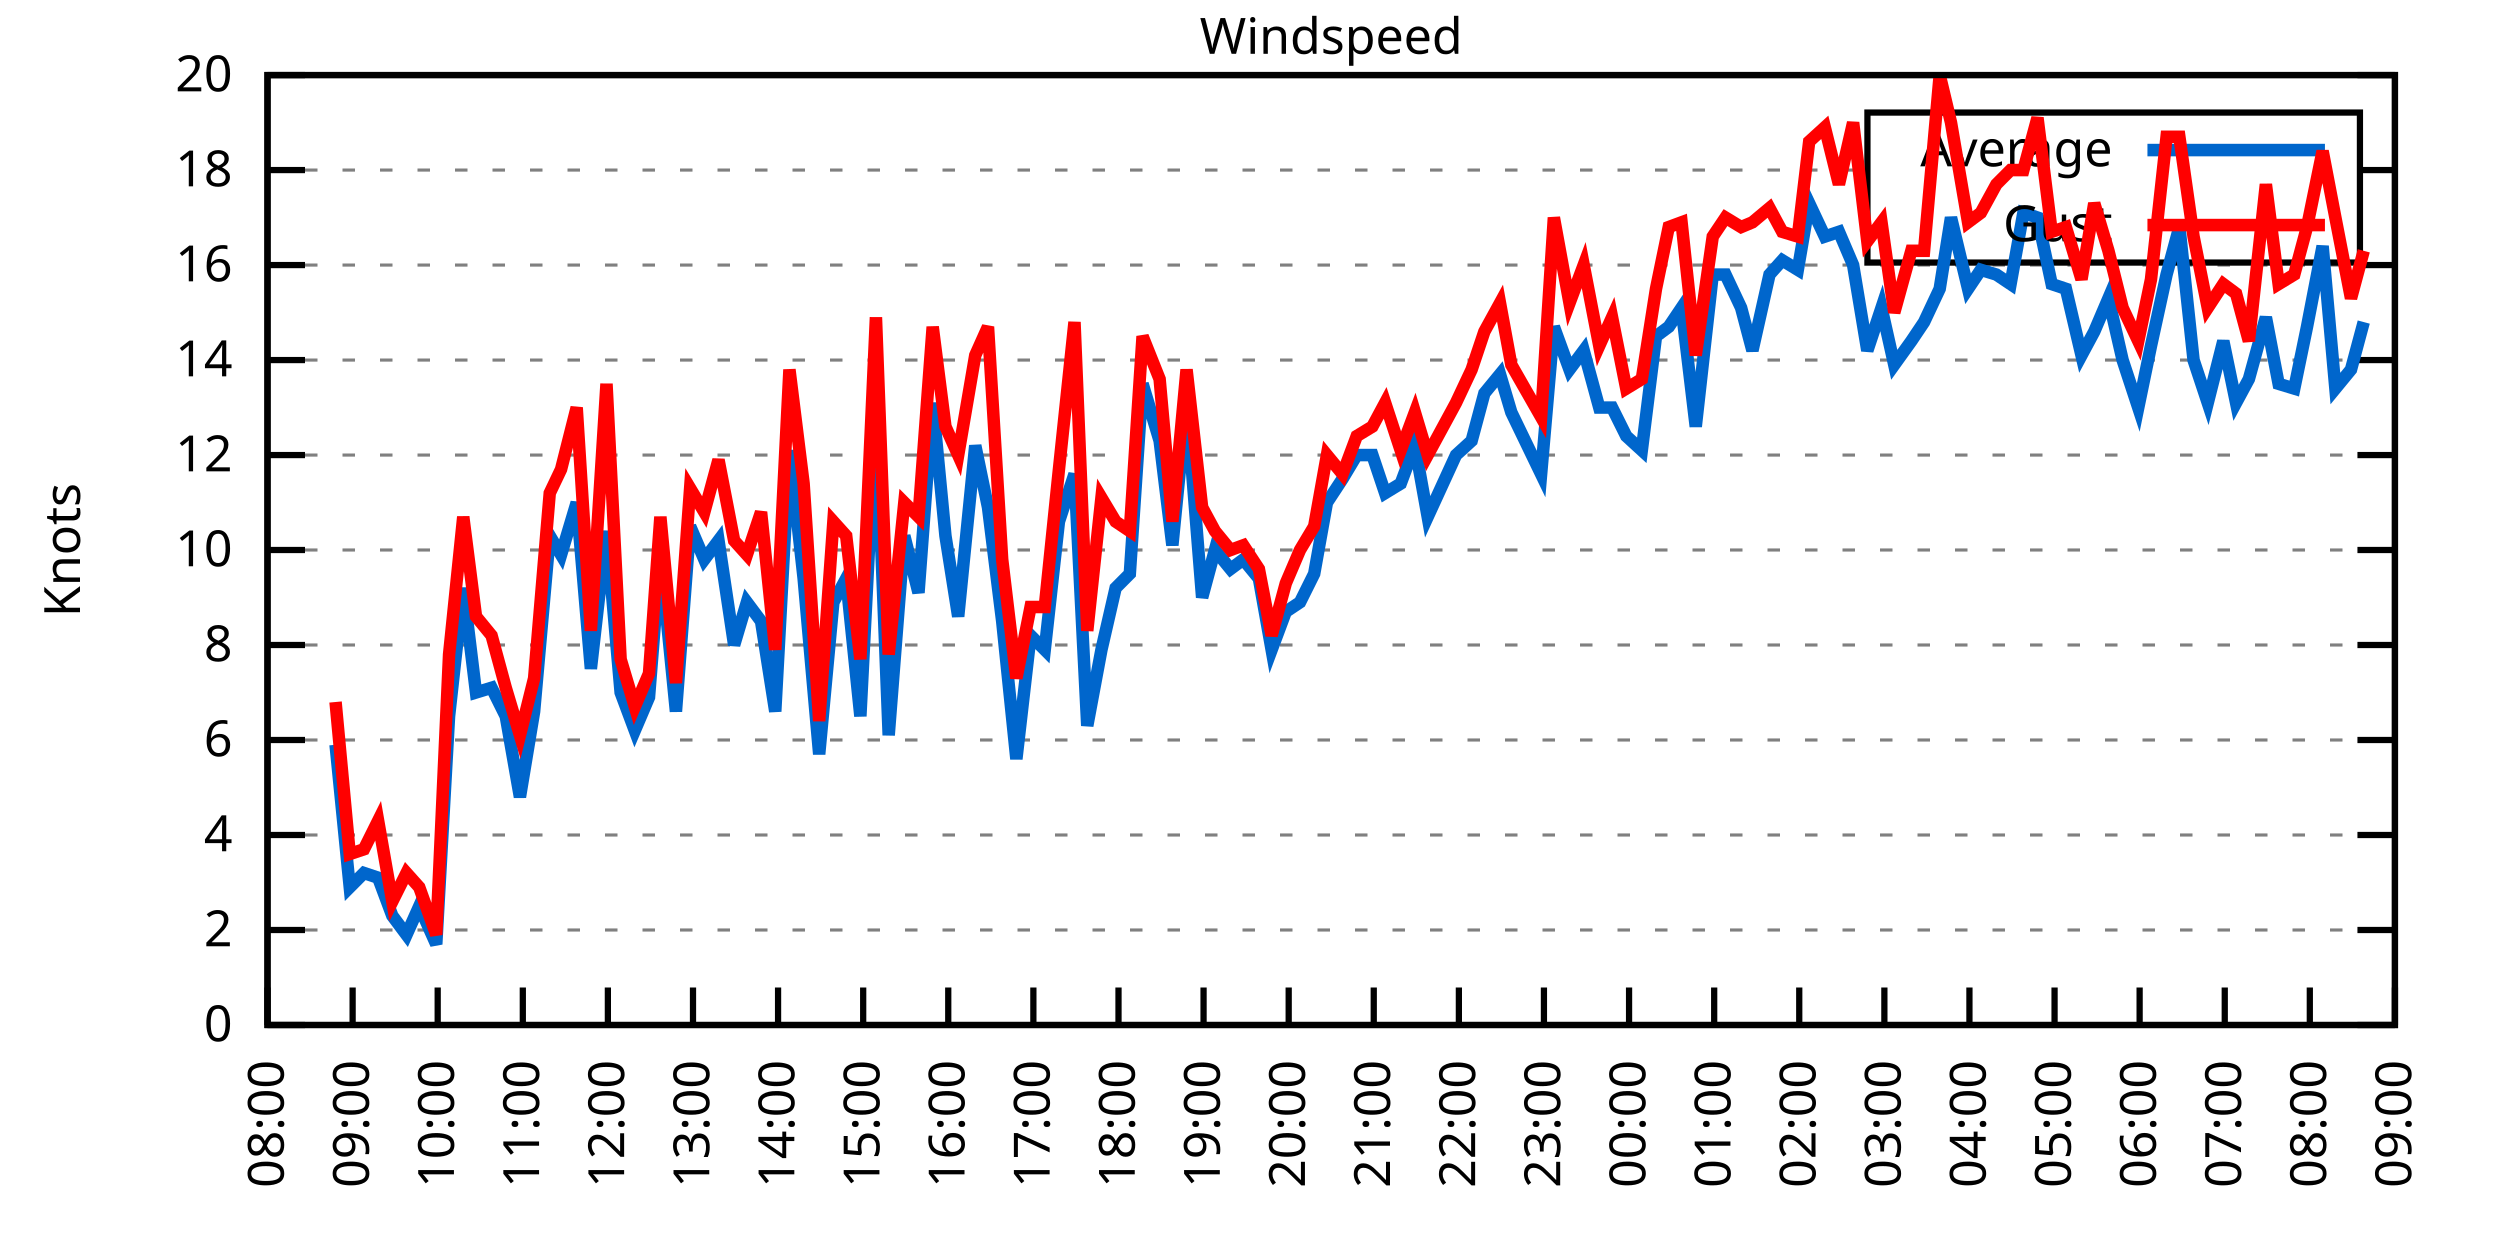
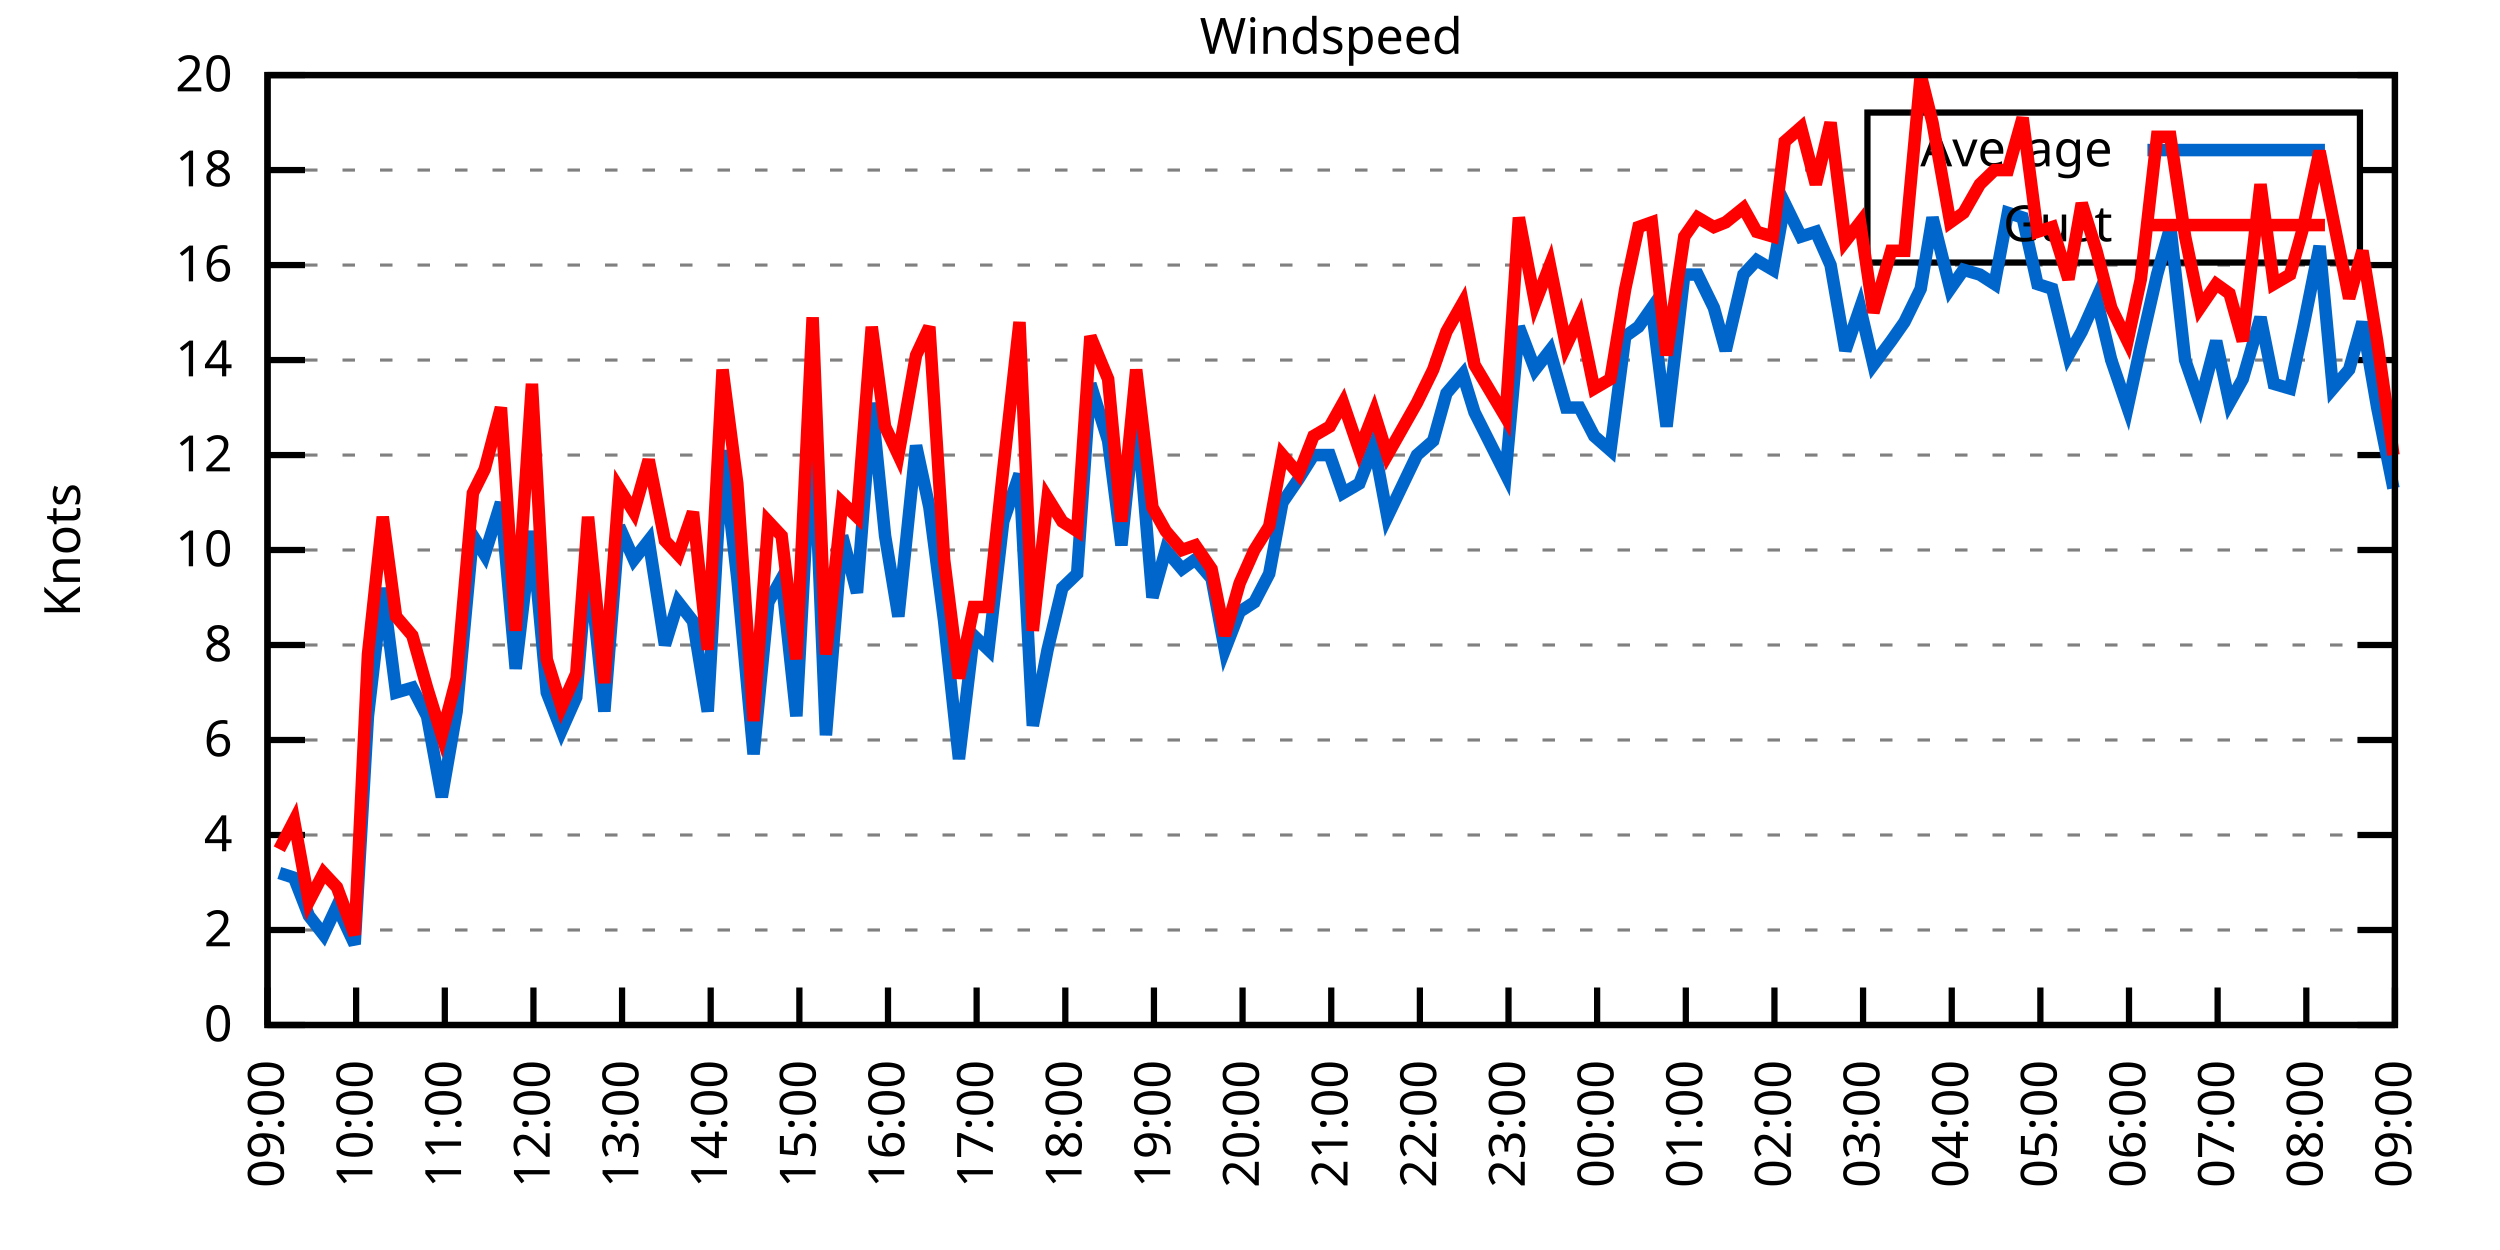
<svg xmlns="http://www.w3.org/2000/svg" xmlns:xlink="http://www.w3.org/1999/xlink" width="400" height="200" viewBox="0 0 400 200">
  <g id="gnuplot_canvas">
    <rect x="0" y="0" width="400" height="200" fill="none" />
    <defs>
      <circle id="gpDot" r="0.5" stroke-width="0.5" stroke="currentColor" />
      <path id="gpPt0" stroke-width="0.333" stroke="currentColor" d="M-1,0 h2 M0,-1 v2" />
      <path id="gpPt1" stroke-width="0.333" stroke="currentColor" d="M-1,-1 L1,1 M1,-1 L-1,1" />
      <path id="gpPt2" stroke-width="0.333" stroke="currentColor" d="M-1,0 L1,0 M0,-1 L0,1 M-1,-1 L1,1 M-1,1 L1,-1" />
      <rect id="gpPt3" stroke-width="0.333" stroke="currentColor" x="-1" y="-1" width="2" height="2" />
      <rect id="gpPt4" stroke-width="0.333" stroke="currentColor" fill="currentColor" x="-1" y="-1" width="2" height="2" />
      <circle id="gpPt5" stroke-width="0.333" stroke="currentColor" cx="0" cy="0" r="1" />
      <use xlink:href="#gpPt5" id="gpPt6" fill="currentColor" stroke="none" />
      <path id="gpPt7" stroke-width="0.333" stroke="currentColor" d="M0,-1.33 L-1.33,0.67 L1.33,0.67 z" />
      <use xlink:href="#gpPt7" id="gpPt8" fill="currentColor" stroke="none" />
      <use xlink:href="#gpPt7" id="gpPt9" stroke="currentColor" transform="rotate(180)" />
      <use xlink:href="#gpPt9" id="gpPt10" fill="currentColor" stroke="none" />
      <use xlink:href="#gpPt3" id="gpPt11" stroke="currentColor" transform="rotate(45)" />
      <use xlink:href="#gpPt11" id="gpPt12" fill="currentColor" stroke="none" />
      <path id="gpPt13" stroke-width="0.333" stroke="currentColor" d="M0,1.330 L1.265,0.411 L0.782,-1.067 L-0.782,-1.076 L-1.265,0.411 z" />
      <use xlink:href="#gpPt13" id="gpPt14" fill="currentColor" stroke="none" />
      <filter id="textbox" filterUnits="objectBoundingBox" x="0" y="0" height="1" width="1">
        <feFlood flood-color="white" flood-opacity="1" result="bgnd" />
        <feComposite in="SourceGraphic" in2="bgnd" operator="atop" />
      </filter>
      <filter id="greybox" filterUnits="objectBoundingBox" x="0" y="0" height="1" width="1">
        <feFlood flood-color="lightgrey" flood-opacity="1" result="grey" />
        <feComposite in="SourceGraphic" in2="grey" operator="atop" />
      </filter>
    </defs>
    <g fill="none" color="white" stroke="currentColor" stroke-width="1.00" stroke-linecap="butt" stroke-linejoin="miter">
</g>
    <g fill="none" color="black" stroke="currentColor" stroke-width="1.00" stroke-linecap="butt" stroke-linejoin="miter">
      <g stroke="none" shape-rendering="crispEdges">
        <polygon fill="rgb(255, 255, 255)" points="42.80,164.00 383.18,164.00 383.18,12.02 42.80,12.02 " />
      </g>
    </g>
    <g fill="none" color="black" stroke="currentColor" stroke-width="1.00" stroke-linecap="butt" stroke-linejoin="miter">
</g>
    <g fill="none" color="black" stroke="black" stroke-width="0.50" stroke-linecap="butt" stroke-linejoin="miter">
</g>
    <g fill="none" color="gray" stroke="currentColor" stroke-width="0.50" stroke-linecap="butt" stroke-linejoin="miter">
      <path stroke="gray" stroke-dasharray="2,4" class="gridline" d="M42.80,164.00 L383.19,164.00  " />
    </g>
    <g fill="none" color="gray" stroke="gray" stroke-width="1.00" stroke-linecap="butt" stroke-linejoin="miter">
</g>
    <g fill="none" color="black" stroke="currentColor" stroke-width="1.00" stroke-linecap="butt" stroke-linejoin="miter">
      <path stroke="black" d="M42.80,164.00 L48.80,164.00 M383.19,164.00 L377.19,164.00  " />
      <g transform="translate(37.20,166.60)" stroke="none" fill="black" font-family="Sans" font-size="8.00" text-anchor="end">
        <text>
          <tspan font-family="Sans"> 0</tspan>
        </text>
      </g>
    </g>
    <g fill="none" color="black" stroke="currentColor" stroke-width="1.00" stroke-linecap="butt" stroke-linejoin="miter">
</g>
    <g fill="none" color="black" stroke="black" stroke-width="0.50" stroke-linecap="butt" stroke-linejoin="miter">
</g>
    <g fill="none" color="gray" stroke="currentColor" stroke-width="0.50" stroke-linecap="butt" stroke-linejoin="miter">
      <path stroke="gray" stroke-dasharray="2,4" class="gridline" d="M42.80,148.80 L383.19,148.80  " />
    </g>
    <g fill="none" color="gray" stroke="gray" stroke-width="1.00" stroke-linecap="butt" stroke-linejoin="miter">
</g>
    <g fill="none" color="black" stroke="currentColor" stroke-width="1.00" stroke-linecap="butt" stroke-linejoin="miter">
      <path stroke="black" d="M42.80,148.80 L48.80,148.80 M383.19,148.80 L377.19,148.80  " />
      <g transform="translate(37.20,151.40)" stroke="none" fill="black" font-family="Sans" font-size="8.00" text-anchor="end">
        <text>
          <tspan font-family="Sans"> 2</tspan>
        </text>
      </g>
    </g>
    <g fill="none" color="black" stroke="currentColor" stroke-width="1.00" stroke-linecap="butt" stroke-linejoin="miter">
</g>
    <g fill="none" color="black" stroke="black" stroke-width="0.50" stroke-linecap="butt" stroke-linejoin="miter">
</g>
    <g fill="none" color="gray" stroke="currentColor" stroke-width="0.50" stroke-linecap="butt" stroke-linejoin="miter">
      <path stroke="gray" stroke-dasharray="2,4" class="gridline" d="M42.80,133.60 L383.19,133.60  " />
    </g>
    <g fill="none" color="gray" stroke="gray" stroke-width="1.00" stroke-linecap="butt" stroke-linejoin="miter">
</g>
    <g fill="none" color="black" stroke="currentColor" stroke-width="1.00" stroke-linecap="butt" stroke-linejoin="miter">
      <path stroke="black" d="M42.80,133.60 L48.80,133.60 M383.19,133.60 L377.19,133.60  " />
      <g transform="translate(37.20,136.20)" stroke="none" fill="black" font-family="Sans" font-size="8.00" text-anchor="end">
        <text>
          <tspan font-family="Sans"> 4</tspan>
        </text>
      </g>
    </g>
    <g fill="none" color="black" stroke="currentColor" stroke-width="1.00" stroke-linecap="butt" stroke-linejoin="miter">
</g>
    <g fill="none" color="black" stroke="black" stroke-width="0.50" stroke-linecap="butt" stroke-linejoin="miter">
</g>
    <g fill="none" color="gray" stroke="currentColor" stroke-width="0.50" stroke-linecap="butt" stroke-linejoin="miter">
      <path stroke="gray" stroke-dasharray="2,4" class="gridline" d="M42.80,118.40 L383.19,118.40  " />
    </g>
    <g fill="none" color="gray" stroke="gray" stroke-width="1.00" stroke-linecap="butt" stroke-linejoin="miter">
</g>
    <g fill="none" color="black" stroke="currentColor" stroke-width="1.00" stroke-linecap="butt" stroke-linejoin="miter">
      <path stroke="black" d="M42.80,118.40 L48.80,118.40 M383.19,118.40 L377.19,118.40  " />
      <g transform="translate(37.20,121.00)" stroke="none" fill="black" font-family="Sans" font-size="8.00" text-anchor="end">
        <text>
          <tspan font-family="Sans"> 6</tspan>
        </text>
      </g>
    </g>
    <g fill="none" color="black" stroke="currentColor" stroke-width="1.00" stroke-linecap="butt" stroke-linejoin="miter">
</g>
    <g fill="none" color="black" stroke="black" stroke-width="0.50" stroke-linecap="butt" stroke-linejoin="miter">
</g>
    <g fill="none" color="gray" stroke="currentColor" stroke-width="0.50" stroke-linecap="butt" stroke-linejoin="miter">
      <path stroke="gray" stroke-dasharray="2,4" class="gridline" d="M42.80,103.20 L383.19,103.20  " />
    </g>
    <g fill="none" color="gray" stroke="gray" stroke-width="1.00" stroke-linecap="butt" stroke-linejoin="miter">
</g>
    <g fill="none" color="black" stroke="currentColor" stroke-width="1.00" stroke-linecap="butt" stroke-linejoin="miter">
      <path stroke="black" d="M42.80,103.20 L48.80,103.20 M383.19,103.20 L377.19,103.20  " />
      <g transform="translate(37.20,105.80)" stroke="none" fill="black" font-family="Sans" font-size="8.00" text-anchor="end">
        <text>
          <tspan font-family="Sans"> 8</tspan>
        </text>
      </g>
    </g>
    <g fill="none" color="black" stroke="currentColor" stroke-width="1.00" stroke-linecap="butt" stroke-linejoin="miter">
</g>
    <g fill="none" color="black" stroke="black" stroke-width="0.50" stroke-linecap="butt" stroke-linejoin="miter">
</g>
    <g fill="none" color="gray" stroke="currentColor" stroke-width="0.50" stroke-linecap="butt" stroke-linejoin="miter">
      <path stroke="gray" stroke-dasharray="2,4" class="gridline" d="M42.80,88.00 L383.19,88.00  " />
    </g>
    <g fill="none" color="gray" stroke="gray" stroke-width="1.00" stroke-linecap="butt" stroke-linejoin="miter">
</g>
    <g fill="none" color="black" stroke="currentColor" stroke-width="1.00" stroke-linecap="butt" stroke-linejoin="miter">
      <path stroke="black" d="M42.80,88.00 L48.80,88.00 M383.19,88.00 L377.19,88.00  " />
      <g transform="translate(37.20,90.60)" stroke="none" fill="black" font-family="Sans" font-size="8.00" text-anchor="end">
        <text>
          <tspan font-family="Sans"> 10</tspan>
        </text>
      </g>
    </g>
    <g fill="none" color="black" stroke="currentColor" stroke-width="1.00" stroke-linecap="butt" stroke-linejoin="miter">
</g>
    <g fill="none" color="black" stroke="black" stroke-width="0.50" stroke-linecap="butt" stroke-linejoin="miter">
</g>
    <g fill="none" color="gray" stroke="currentColor" stroke-width="0.50" stroke-linecap="butt" stroke-linejoin="miter">
      <path stroke="gray" stroke-dasharray="2,4" class="gridline" d="M42.80,72.81 L383.19,72.81  " />
    </g>
    <g fill="none" color="gray" stroke="gray" stroke-width="1.00" stroke-linecap="butt" stroke-linejoin="miter">
</g>
    <g fill="none" color="black" stroke="currentColor" stroke-width="1.00" stroke-linecap="butt" stroke-linejoin="miter">
      <path stroke="black" d="M42.80,72.81 L48.80,72.81 M383.19,72.81 L377.19,72.81  " />
      <g transform="translate(37.20,75.41)" stroke="none" fill="black" font-family="Sans" font-size="8.00" text-anchor="end">
        <text>
          <tspan font-family="Sans"> 12</tspan>
        </text>
      </g>
    </g>
    <g fill="none" color="black" stroke="currentColor" stroke-width="1.00" stroke-linecap="butt" stroke-linejoin="miter">
</g>
    <g fill="none" color="black" stroke="black" stroke-width="0.50" stroke-linecap="butt" stroke-linejoin="miter">
</g>
    <g fill="none" color="gray" stroke="currentColor" stroke-width="0.50" stroke-linecap="butt" stroke-linejoin="miter">
      <path stroke="gray" stroke-dasharray="2,4" class="gridline" d="M42.80,57.61 L383.19,57.61  " />
    </g>
    <g fill="none" color="gray" stroke="gray" stroke-width="1.00" stroke-linecap="butt" stroke-linejoin="miter">
</g>
    <g fill="none" color="black" stroke="currentColor" stroke-width="1.00" stroke-linecap="butt" stroke-linejoin="miter">
      <path stroke="black" d="M42.80,57.61 L48.80,57.61 M383.19,57.61 L377.19,57.61  " />
      <g transform="translate(37.20,60.21)" stroke="none" fill="black" font-family="Sans" font-size="8.00" text-anchor="end">
        <text>
          <tspan font-family="Sans"> 14</tspan>
        </text>
      </g>
    </g>
    <g fill="none" color="black" stroke="currentColor" stroke-width="1.00" stroke-linecap="butt" stroke-linejoin="miter">
</g>
    <g fill="none" color="black" stroke="black" stroke-width="0.50" stroke-linecap="butt" stroke-linejoin="miter">
</g>
    <g fill="none" color="gray" stroke="currentColor" stroke-width="0.50" stroke-linecap="butt" stroke-linejoin="miter">
      <path stroke="gray" stroke-dasharray="2,4" class="gridline" d="M42.80,42.41 L383.19,42.41  " />
    </g>
    <g fill="none" color="gray" stroke="gray" stroke-width="1.00" stroke-linecap="butt" stroke-linejoin="miter">
</g>
    <g fill="none" color="black" stroke="currentColor" stroke-width="1.00" stroke-linecap="butt" stroke-linejoin="miter">
      <path stroke="black" d="M42.80,42.41 L48.80,42.41 M383.19,42.41 L377.19,42.41  " />
      <g transform="translate(37.20,45.01)" stroke="none" fill="black" font-family="Sans" font-size="8.00" text-anchor="end">
        <text>
          <tspan font-family="Sans"> 16</tspan>
        </text>
      </g>
    </g>
    <g fill="none" color="black" stroke="currentColor" stroke-width="1.00" stroke-linecap="butt" stroke-linejoin="miter">
</g>
    <g fill="none" color="black" stroke="black" stroke-width="0.50" stroke-linecap="butt" stroke-linejoin="miter">
</g>
    <g fill="none" color="gray" stroke="currentColor" stroke-width="0.50" stroke-linecap="butt" stroke-linejoin="miter">
      <path stroke="gray" stroke-dasharray="2,4" class="gridline" d="M42.80,27.21 L298.79,27.21 M377.59,27.21 L383.19,27.21  " />
    </g>
    <g fill="none" color="gray" stroke="gray" stroke-width="1.00" stroke-linecap="butt" stroke-linejoin="miter">
</g>
    <g fill="none" color="black" stroke="currentColor" stroke-width="1.00" stroke-linecap="butt" stroke-linejoin="miter">
      <path stroke="black" d="M42.80,27.21 L48.80,27.21 M383.19,27.21 L377.19,27.21  " />
      <g transform="translate(37.20,29.81)" stroke="none" fill="black" font-family="Sans" font-size="8.00" text-anchor="end">
        <text>
          <tspan font-family="Sans"> 18</tspan>
        </text>
      </g>
    </g>
    <g fill="none" color="black" stroke="currentColor" stroke-width="1.00" stroke-linecap="butt" stroke-linejoin="miter">
</g>
    <g fill="none" color="black" stroke="black" stroke-width="0.50" stroke-linecap="butt" stroke-linejoin="miter">
</g>
    <g fill="none" color="gray" stroke="currentColor" stroke-width="0.50" stroke-linecap="butt" stroke-linejoin="miter">
      <path stroke="gray" stroke-dasharray="2,4" class="gridline" d="M42.80,12.01 L383.19,12.01  " />
    </g>
    <g fill="none" color="gray" stroke="gray" stroke-width="1.00" stroke-linecap="butt" stroke-linejoin="miter">
</g>
    <g fill="none" color="black" stroke="currentColor" stroke-width="1.00" stroke-linecap="butt" stroke-linejoin="miter">
      <path stroke="black" d="M42.80,12.01 L48.80,12.01 M383.19,12.01 L377.19,12.01  " />
      <g transform="translate(37.20,14.61)" stroke="none" fill="black" font-family="Sans" font-size="8.00" text-anchor="end">
        <text>
          <tspan font-family="Sans"> 20</tspan>
        </text>
      </g>
    </g>
    <g fill="none" color="black" stroke="currentColor" stroke-width="1.00" stroke-linecap="butt" stroke-linejoin="miter">
      <path stroke="black" d="M42.80,164.00 L42.80,158.00  " />
      <g transform="translate(45.40,169.60) rotate(270.00)" stroke="none" fill="black" font-family="Sans" font-size="8.00" text-anchor="end">
        <text>
-           <tspan font-family="Sans">08:00</tspan>
-         </text>
-       </g>
-     </g>
-     <g fill="none" color="black" stroke="currentColor" stroke-width="1.00" stroke-linecap="butt" stroke-linejoin="miter">
-       <path stroke="black" d="M56.42,164.00 L56.42,158.00  " />
-       <g transform="translate(59.02,169.60) rotate(270.00)" stroke="none" fill="black" font-family="Sans" font-size="8.00" text-anchor="end">
-         <text>
          <tspan font-family="Sans">09:00</tspan>
        </text>
      </g>
    </g>
    <g fill="none" color="black" stroke="currentColor" stroke-width="1.00" stroke-linecap="butt" stroke-linejoin="miter">
-       <path stroke="black" d="M70.03,164.00 L70.03,158.00  " />
-       <g transform="translate(72.63,169.60) rotate(270.00)" stroke="none" fill="black" font-family="Sans" font-size="8.00" text-anchor="end">
+       <path stroke="black" d="M56.98,164.00 L56.98,158.00  " />
+       <g transform="translate(59.58,169.60) rotate(270.00)" stroke="none" fill="black" font-family="Sans" font-size="8.00" text-anchor="end">
        <text>
          <tspan font-family="Sans">10:00</tspan>
        </text>
      </g>
    </g>
    <g fill="none" color="black" stroke="currentColor" stroke-width="1.00" stroke-linecap="butt" stroke-linejoin="miter">
-       <path stroke="black" d="M83.65,164.00 L83.65,158.00  " />
-       <g transform="translate(86.25,169.60) rotate(270.00)" stroke="none" fill="black" font-family="Sans" font-size="8.00" text-anchor="end">
+       <path stroke="black" d="M71.17,164.00 L71.17,158.00  " />
+       <g transform="translate(73.77,169.60) rotate(270.00)" stroke="none" fill="black" font-family="Sans" font-size="8.00" text-anchor="end">
        <text>
          <tspan font-family="Sans">11:00</tspan>
        </text>
      </g>
    </g>
    <g fill="none" color="black" stroke="currentColor" stroke-width="1.00" stroke-linecap="butt" stroke-linejoin="miter">
-       <path stroke="black" d="M97.26,164.00 L97.26,158.00  " />
-       <g transform="translate(99.86,169.60) rotate(270.00)" stroke="none" fill="black" font-family="Sans" font-size="8.00" text-anchor="end">
+       <path stroke="black" d="M85.35,164.00 L85.35,158.00  " />
+       <g transform="translate(87.95,169.60) rotate(270.00)" stroke="none" fill="black" font-family="Sans" font-size="8.00" text-anchor="end">
        <text>
          <tspan font-family="Sans">12:00</tspan>
        </text>
      </g>
    </g>
    <g fill="none" color="black" stroke="currentColor" stroke-width="1.00" stroke-linecap="butt" stroke-linejoin="miter">
-       <path stroke="black" d="M110.88,164.00 L110.88,158.00  " />
-       <g transform="translate(113.48,169.60) rotate(270.00)" stroke="none" fill="black" font-family="Sans" font-size="8.00" text-anchor="end">
+       <path stroke="black" d="M99.53,164.00 L99.53,158.00  " />
+       <g transform="translate(102.13,169.60) rotate(270.00)" stroke="none" fill="black" font-family="Sans" font-size="8.00" text-anchor="end">
        <text>
          <tspan font-family="Sans">13:00</tspan>
        </text>
      </g>
    </g>
    <g fill="none" color="black" stroke="currentColor" stroke-width="1.00" stroke-linecap="butt" stroke-linejoin="miter">
-       <path stroke="black" d="M124.49,164.00 L124.49,158.00  " />
-       <g transform="translate(127.09,169.60) rotate(270.00)" stroke="none" fill="black" font-family="Sans" font-size="8.00" text-anchor="end">
+       <path stroke="black" d="M113.71,164.00 L113.71,158.00  " />
+       <g transform="translate(116.31,169.60) rotate(270.00)" stroke="none" fill="black" font-family="Sans" font-size="8.00" text-anchor="end">
        <text>
          <tspan font-family="Sans">14:00</tspan>
        </text>
      </g>
    </g>
    <g fill="none" color="black" stroke="currentColor" stroke-width="1.00" stroke-linecap="butt" stroke-linejoin="miter">
-       <path stroke="black" d="M138.11,164.00 L138.11,158.00  " />
-       <g transform="translate(140.71,169.60) rotate(270.00)" stroke="none" fill="black" font-family="Sans" font-size="8.00" text-anchor="end">
+       <path stroke="black" d="M127.90,164.00 L127.90,158.00  " />
+       <g transform="translate(130.50,169.60) rotate(270.00)" stroke="none" fill="black" font-family="Sans" font-size="8.00" text-anchor="end">
        <text>
          <tspan font-family="Sans">15:00</tspan>
        </text>
      </g>
    </g>
    <g fill="none" color="black" stroke="currentColor" stroke-width="1.00" stroke-linecap="butt" stroke-linejoin="miter">
-       <path stroke="black" d="M151.72,164.00 L151.72,158.00  " />
-       <g transform="translate(154.32,169.60) rotate(270.00)" stroke="none" fill="black" font-family="Sans" font-size="8.00" text-anchor="end">
+       <path stroke="black" d="M142.08,164.00 L142.08,158.00  " />
+       <g transform="translate(144.68,169.60) rotate(270.00)" stroke="none" fill="black" font-family="Sans" font-size="8.00" text-anchor="end">
        <text>
          <tspan font-family="Sans">16:00</tspan>
        </text>
      </g>
    </g>
    <g fill="none" color="black" stroke="currentColor" stroke-width="1.00" stroke-linecap="butt" stroke-linejoin="miter">
-       <path stroke="black" d="M165.34,164.00 L165.34,158.00  " />
-       <g transform="translate(167.94,169.60) rotate(270.00)" stroke="none" fill="black" font-family="Sans" font-size="8.00" text-anchor="end">
+       <path stroke="black" d="M156.26,164.00 L156.26,158.00  " />
+       <g transform="translate(158.86,169.60) rotate(270.00)" stroke="none" fill="black" font-family="Sans" font-size="8.00" text-anchor="end">
        <text>
          <tspan font-family="Sans">17:00</tspan>
        </text>
      </g>
    </g>
    <g fill="none" color="black" stroke="currentColor" stroke-width="1.00" stroke-linecap="butt" stroke-linejoin="miter">
-       <path stroke="black" d="M178.96,164.00 L178.96,158.00  " />
-       <g transform="translate(181.56,169.60) rotate(270.00)" stroke="none" fill="black" font-family="Sans" font-size="8.00" text-anchor="end">
+       <path stroke="black" d="M170.45,164.00 L170.45,158.00  " />
+       <g transform="translate(173.05,169.60) rotate(270.00)" stroke="none" fill="black" font-family="Sans" font-size="8.00" text-anchor="end">
        <text>
          <tspan font-family="Sans">18:00</tspan>
        </text>
      </g>
    </g>
    <g fill="none" color="black" stroke="currentColor" stroke-width="1.00" stroke-linecap="butt" stroke-linejoin="miter">
-       <path stroke="black" d="M192.57,164.00 L192.57,158.00  " />
-       <g transform="translate(195.17,169.60) rotate(270.00)" stroke="none" fill="black" font-family="Sans" font-size="8.00" text-anchor="end">
+       <path stroke="black" d="M184.63,164.00 L184.63,158.00  " />
+       <g transform="translate(187.23,169.60) rotate(270.00)" stroke="none" fill="black" font-family="Sans" font-size="8.00" text-anchor="end">
        <text>
          <tspan font-family="Sans">19:00</tspan>
        </text>
      </g>
    </g>
    <g fill="none" color="black" stroke="currentColor" stroke-width="1.00" stroke-linecap="butt" stroke-linejoin="miter">
-       <path stroke="black" d="M206.19,164.00 L206.19,158.00  " />
-       <g transform="translate(208.79,169.60) rotate(270.00)" stroke="none" fill="black" font-family="Sans" font-size="8.00" text-anchor="end">
+       <path stroke="black" d="M198.81,164.00 L198.81,158.00  " />
+       <g transform="translate(201.41,169.60) rotate(270.00)" stroke="none" fill="black" font-family="Sans" font-size="8.00" text-anchor="end">
        <text>
          <tspan font-family="Sans">20:00</tspan>
        </text>
      </g>
    </g>
    <g fill="none" color="black" stroke="currentColor" stroke-width="1.00" stroke-linecap="butt" stroke-linejoin="miter">
-       <path stroke="black" d="M219.80,164.00 L219.80,158.00  " />
-       <g transform="translate(222.40,169.60) rotate(270.00)" stroke="none" fill="black" font-family="Sans" font-size="8.00" text-anchor="end">
+       <path stroke="black" d="M213.00,164.00 L213.00,158.00  " />
+       <g transform="translate(215.60,169.60) rotate(270.00)" stroke="none" fill="black" font-family="Sans" font-size="8.00" text-anchor="end">
        <text>
          <tspan font-family="Sans">21:00</tspan>
        </text>
      </g>
    </g>
    <g fill="none" color="black" stroke="currentColor" stroke-width="1.00" stroke-linecap="butt" stroke-linejoin="miter">
-       <path stroke="black" d="M233.42,164.00 L233.42,158.00  " />
-       <g transform="translate(236.02,169.60) rotate(270.00)" stroke="none" fill="black" font-family="Sans" font-size="8.00" text-anchor="end">
+       <path stroke="black" d="M227.18,164.00 L227.18,158.00  " />
+       <g transform="translate(229.78,169.60) rotate(270.00)" stroke="none" fill="black" font-family="Sans" font-size="8.00" text-anchor="end">
        <text>
          <tspan font-family="Sans">22:00</tspan>
        </text>
      </g>
    </g>
    <g fill="none" color="black" stroke="currentColor" stroke-width="1.00" stroke-linecap="butt" stroke-linejoin="miter">
-       <path stroke="black" d="M247.03,164.00 L247.03,158.00  " />
-       <g transform="translate(249.63,169.60) rotate(270.00)" stroke="none" fill="black" font-family="Sans" font-size="8.00" text-anchor="end">
+       <path stroke="black" d="M241.36,164.00 L241.36,158.00  " />
+       <g transform="translate(243.96,169.60) rotate(270.00)" stroke="none" fill="black" font-family="Sans" font-size="8.00" text-anchor="end">
        <text>
          <tspan font-family="Sans">23:00</tspan>
        </text>
      </g>
    </g>
    <g fill="none" color="black" stroke="currentColor" stroke-width="1.00" stroke-linecap="butt" stroke-linejoin="miter">
-       <path stroke="black" d="M260.65,164.00 L260.65,158.00  " />
-       <g transform="translate(263.25,169.60) rotate(270.00)" stroke="none" fill="black" font-family="Sans" font-size="8.00" text-anchor="end">
+       <path stroke="black" d="M255.54,164.00 L255.54,158.00  " />
+       <g transform="translate(258.14,169.60) rotate(270.00)" stroke="none" fill="black" font-family="Sans" font-size="8.00" text-anchor="end">
        <text>
          <tspan font-family="Sans">00:00</tspan>
        </text>
      </g>
    </g>
    <g fill="none" color="black" stroke="currentColor" stroke-width="1.00" stroke-linecap="butt" stroke-linejoin="miter">
-       <path stroke="black" d="M274.27,164.00 L274.27,158.00  " />
-       <g transform="translate(276.87,169.60) rotate(270.00)" stroke="none" fill="black" font-family="Sans" font-size="8.00" text-anchor="end">
+       <path stroke="black" d="M269.73,164.00 L269.73,158.00  " />
+       <g transform="translate(272.33,169.60) rotate(270.00)" stroke="none" fill="black" font-family="Sans" font-size="8.00" text-anchor="end">
        <text>
          <tspan font-family="Sans">01:00</tspan>
        </text>
      </g>
    </g>
    <g fill="none" color="black" stroke="currentColor" stroke-width="1.00" stroke-linecap="butt" stroke-linejoin="miter">
-       <path stroke="black" d="M287.88,164.00 L287.88,158.00  " />
-       <g transform="translate(290.48,169.60) rotate(270.00)" stroke="none" fill="black" font-family="Sans" font-size="8.00" text-anchor="end">
+       <path stroke="black" d="M283.91,164.00 L283.91,158.00  " />
+       <g transform="translate(286.51,169.60) rotate(270.00)" stroke="none" fill="black" font-family="Sans" font-size="8.00" text-anchor="end">
        <text>
          <tspan font-family="Sans">02:00</tspan>
        </text>
      </g>
    </g>
    <g fill="none" color="black" stroke="currentColor" stroke-width="1.00" stroke-linecap="butt" stroke-linejoin="miter">
-       <path stroke="black" d="M301.50,164.00 L301.50,158.00  " />
-       <g transform="translate(304.10,169.60) rotate(270.00)" stroke="none" fill="black" font-family="Sans" font-size="8.00" text-anchor="end">
+       <path stroke="black" d="M298.09,164.00 L298.09,158.00  " />
+       <g transform="translate(300.69,169.60) rotate(270.00)" stroke="none" fill="black" font-family="Sans" font-size="8.00" text-anchor="end">
        <text>
          <tspan font-family="Sans">03:00</tspan>
        </text>
      </g>
    </g>
    <g fill="none" color="black" stroke="currentColor" stroke-width="1.00" stroke-linecap="butt" stroke-linejoin="miter">
-       <path stroke="black" d="M315.11,164.00 L315.11,158.00  " />
-       <g transform="translate(317.71,169.60) rotate(270.00)" stroke="none" fill="black" font-family="Sans" font-size="8.00" text-anchor="end">
+       <path stroke="black" d="M312.28,164.00 L312.28,158.00  " />
+       <g transform="translate(314.88,169.60) rotate(270.00)" stroke="none" fill="black" font-family="Sans" font-size="8.00" text-anchor="end">
        <text>
          <tspan font-family="Sans">04:00</tspan>
        </text>
      </g>
    </g>
    <g fill="none" color="black" stroke="currentColor" stroke-width="1.00" stroke-linecap="butt" stroke-linejoin="miter">
-       <path stroke="black" d="M328.73,164.00 L328.73,158.00  " />
-       <g transform="translate(331.33,169.60) rotate(270.00)" stroke="none" fill="black" font-family="Sans" font-size="8.00" text-anchor="end">
+       <path stroke="black" d="M326.46,164.00 L326.46,158.00  " />
+       <g transform="translate(329.06,169.60) rotate(270.00)" stroke="none" fill="black" font-family="Sans" font-size="8.00" text-anchor="end">
        <text>
          <tspan font-family="Sans">05:00</tspan>
        </text>
      </g>
    </g>
    <g fill="none" color="black" stroke="currentColor" stroke-width="1.00" stroke-linecap="butt" stroke-linejoin="miter">
-       <path stroke="black" d="M342.34,164.00 L342.34,158.00  " />
-       <g transform="translate(344.94,169.60) rotate(270.00)" stroke="none" fill="black" font-family="Sans" font-size="8.00" text-anchor="end">
+       <path stroke="black" d="M340.64,164.00 L340.64,158.00  " />
+       <g transform="translate(343.24,169.60) rotate(270.00)" stroke="none" fill="black" font-family="Sans" font-size="8.00" text-anchor="end">
        <text>
          <tspan font-family="Sans">06:00</tspan>
        </text>
      </g>
    </g>
    <g fill="none" color="black" stroke="currentColor" stroke-width="1.00" stroke-linecap="butt" stroke-linejoin="miter">
-       <path stroke="black" d="M355.96,164.00 L355.96,158.00  " />
-       <g transform="translate(358.56,169.60) rotate(270.00)" stroke="none" fill="black" font-family="Sans" font-size="8.00" text-anchor="end">
+       <path stroke="black" d="M354.82,164.00 L354.82,158.00  " />
+       <g transform="translate(357.42,169.60) rotate(270.00)" stroke="none" fill="black" font-family="Sans" font-size="8.00" text-anchor="end">
        <text>
          <tspan font-family="Sans">07:00</tspan>
        </text>
      </g>
    </g>
    <g fill="none" color="black" stroke="currentColor" stroke-width="1.00" stroke-linecap="butt" stroke-linejoin="miter">
-       <path stroke="black" d="M369.57,164.00 L369.57,158.00  " />
-       <g transform="translate(372.17,169.60) rotate(270.00)" stroke="none" fill="black" font-family="Sans" font-size="8.00" text-anchor="end">
+       <path stroke="black" d="M369.01,164.00 L369.01,158.00  " />
+       <g transform="translate(371.61,169.60) rotate(270.00)" stroke="none" fill="black" font-family="Sans" font-size="8.00" text-anchor="end">
        <text>
          <tspan font-family="Sans">08:00</tspan>
        </text>
      </g>
    </g>
    <g fill="none" color="black" stroke="currentColor" stroke-width="1.00" stroke-linecap="butt" stroke-linejoin="miter">
      <path stroke="black" d="M383.19,164.00 L383.19,158.00  " />
      <g transform="translate(385.79,169.60) rotate(270.00)" stroke="none" fill="black" font-family="Sans" font-size="8.00" text-anchor="end">
        <text>
          <tspan font-family="Sans">09:00</tspan>
        </text>
      </g>
    </g>
    <g fill="none" color="black" stroke="currentColor" stroke-width="1.00" stroke-linecap="butt" stroke-linejoin="miter">
</g>
    <g fill="none" color="black" stroke="currentColor" stroke-width="1.00" stroke-linecap="butt" stroke-linejoin="miter">
      <path stroke="black" d="M42.80,12.01 L42.80,164.00 L383.19,164.00 L383.19,12.01 L42.80,12.01 Z  " />
    </g>
    <g fill="none" color="black" stroke="currentColor" stroke-width="1.00" stroke-linecap="butt" stroke-linejoin="miter">
</g>
    <g fill="none" color="black" stroke="currentColor" stroke-width="1.00" stroke-linecap="butt" stroke-linejoin="miter">
      <path stroke="black" d="M298.79,42.01 L298.79,18.01 L377.59,18.01 L377.59,42.01 L298.79,42.01 Z  " />
    </g>
    <g id="Windspeed_plot_1">
      <g fill="none" color="white" stroke="black" stroke-width="2.00" stroke-linecap="butt" stroke-linejoin="miter">
</g>
      <g fill="none" color="black" stroke="currentColor" stroke-width="2.00" stroke-linecap="butt" stroke-linejoin="miter">
        <g transform="translate(337.99,26.61)" stroke="none" fill="black" font-family="Sans" font-size="8.00" text-anchor="end">
          <text>
            <tspan font-family="Sans">Average</tspan>
          </text>
        </g>
      </g>
      <g fill="none" color="black" stroke="currentColor" stroke-width="2.00" stroke-linecap="butt" stroke-linejoin="miter">
-         <path stroke="rgb(  0, 102, 204)" d="M343.59,24.01 L371.99,24.01 M53.69,119.16 L55.96,141.96 L58.23,139.68 L60.50,140.44 L62.77,146.52 L65.04,149.56   L67.08,145.00 L69.80,151.08 L71.85,114.60 L74.12,94.08 L76.16,110.80 L78.65,110.04 L80.92,114.60 L83.19,127.52   L85.46,113.84 L87.96,85.73 L89.77,88.76 L92.27,80.41 L94.54,107.00 L97.04,84.97 L99.30,110.80 L101.57,116.88   L103.84,111.56 L105.66,88.76 L108.15,113.84 L110.42,84.21 L112.69,89.52 L114.96,86.49 L117.46,103.20 L119.50,96.36   L121.77,99.40 L124.04,113.84 L126.31,72.05 L128.58,92.56 L131.07,120.68 L133.34,96.36 L135.39,92.56 L137.66,114.60   L140.15,65.97 L142.19,117.64 L144.69,85.73 L146.96,94.84 L149.23,64.45 L151.27,85.73 L153.31,98.64 L156.04,71.29   L158.08,81.17 L160.35,99.40 L162.62,121.44 L164.89,101.68 L167.16,103.96 L169.43,83.45 L171.92,75.85 L173.96,116.12   L176.23,103.96 L178.50,94.08 L180.77,91.80 L182.81,61.41 L185.54,70.53 L187.58,87.25 L189.85,64.45 L192.34,95.60   L194.39,88.00 L196.88,91.04 L198.93,89.52 L201.42,92.56 L203.46,103.96 L205.73,97.88 L208.00,96.36 L210.27,91.80   L212.31,80.41 L214.81,76.61 L217.08,72.81 L219.58,72.81 L221.62,78.89 L224.11,77.37 L226.38,71.29 L228.43,82.69   L232.96,72.81 L235.46,70.53 L237.50,62.93 L240.00,59.89 L241.81,65.97 L246.58,75.85 L248.62,52.29 L251.12,59.13   L253.39,56.09 L255.88,65.21 L257.93,65.21 L260.20,69.77 L262.69,72.05 L264.96,53.81 L267.00,52.29 L269.05,49.25   L271.32,68.25 L274.04,43.93 L276.08,43.93 L278.58,49.25 L280.39,56.09 L283.12,43.93 L285.16,41.65 L287.65,43.17   L289.47,32.53 L291.97,37.85 L294.23,37.09 L296.50,42.41 L298.77,56.09 L301.04,49.25 L303.08,58.37 L305.81,54.57   L307.85,51.53 L310.35,46.21 L312.16,34.81 L314.89,46.21 L316.93,43.17 L319.42,43.93 L321.69,45.45 L323.74,34.05   L326.00,34.81 L328.27,45.45 L330.54,46.21 L333.04,56.85 L335.08,53.05 L337.35,47.73 L339.62,57.61 L342.12,65.21   L344.16,55.33 L346.65,43.93 L348.70,36.33 L350.97,57.61 L353.24,64.45 L355.73,54.57 L357.77,64.45 L359.82,60.65   L362.54,50.77 L364.58,61.41 L367.08,62.17 L369.12,52.29 L371.62,39.37 L373.66,62.17 L376.16,59.13 L378.20,51.53    " />
+         <path stroke="rgb(  0, 102, 204)" d="M343.59,24.01 L371.99,24.01 M44.69,139.68 L47.05,140.44 L49.42,146.52 L51.78,149.56 L53.91,145.00 L56.75,151.08   L58.87,114.60 L61.24,94.08 L63.37,110.80 L65.97,110.04 L68.33,114.60 L70.69,127.52 L73.06,113.84 L75.66,85.73   L77.55,88.76 L80.15,80.41 L82.51,107.00 L85.11,84.97 L87.48,110.80 L89.84,116.88 L92.20,111.56 L94.09,88.76   L96.70,113.84 L99.06,84.21 L101.42,89.52 L103.79,86.49 L106.39,103.20 L108.51,96.36 L110.88,99.40 L113.24,113.84   L115.61,72.05 L117.97,92.56 L120.57,120.68 L122.93,96.36 L125.06,92.56 L127.42,114.60 L130.02,65.97 L132.15,117.64   L134.75,85.73 L137.12,94.84 L139.48,64.45 L141.61,85.73 L143.74,98.64 L146.57,71.29 L148.70,81.17 L151.06,99.40   L153.43,121.44 L155.79,101.68 L158.15,103.96 L160.52,83.45 L163.12,75.85 L165.25,116.12 L167.61,103.96 L169.97,94.08   L172.34,91.80 L174.46,61.41 L177.30,70.53 L179.43,87.25 L181.79,64.45 L184.39,95.60 L186.52,88.00 L189.12,91.04   L191.25,89.52 L193.85,92.56 L195.98,103.96 L198.34,97.88 L200.70,96.36 L203.07,91.80 L205.19,80.41 L207.79,76.61   L210.16,72.81 L212.76,72.81 L214.89,78.89 L217.49,77.37 L219.85,71.29 L221.98,82.69 L226.71,72.81 L229.31,70.53   L231.43,62.93 L234.03,59.89 L235.92,65.97 L240.89,75.85 L243.02,52.29 L245.62,59.13 L247.98,56.09 L250.58,65.21   L252.71,65.21 L255.07,69.77 L257.67,72.05 L260.04,53.81 L262.16,52.29 L264.29,49.25 L266.65,68.25 L269.49,43.93   L271.62,43.93 L274.22,49.25 L276.11,56.09 L278.95,43.93 L281.07,41.65 L283.67,43.17 L285.56,32.53 L288.16,37.85   L290.53,37.09 L292.89,42.41 L295.26,56.09 L297.62,49.25 L299.75,58.37 L302.58,54.57 L304.71,51.53 L307.31,46.21   L309.20,34.81 L312.04,46.21 L314.17,43.17 L316.77,43.93 L319.13,45.45 L321.26,34.05 L323.62,34.81 L325.99,45.45   L328.35,46.21 L330.95,56.85 L333.08,53.05 L335.44,47.73 L337.80,57.61 L340.40,65.21 L342.53,55.33 L345.13,43.93   L347.26,36.33 L349.62,57.61 L351.99,64.45 L354.59,54.57 L356.72,64.45 L358.84,60.65 L361.68,50.77 L363.81,61.41   L366.41,62.17 L368.53,52.29 L371.13,39.37 L373.26,62.17 L375.86,59.13 L377.99,51.53 L380.35,65.21 L382.95,78.13    " />
      </g>
    </g>
    <g id="Windspeed_plot_2">
      <g fill="none" color="black" stroke="currentColor" stroke-width="2.00" stroke-linecap="butt" stroke-linejoin="miter">
        <g transform="translate(337.99,38.61)" stroke="none" fill="black" font-family="Sans" font-size="8.00" text-anchor="end">
          <text>
            <tspan font-family="Sans">Gust</tspan>
          </text>
        </g>
      </g>
      <g fill="none" color="black" stroke="currentColor" stroke-width="2.00" stroke-linecap="butt" stroke-linejoin="miter">
-         <path stroke="rgb(255,   0,   0)" d="M343.59,36.01 L371.99,36.01 M53.69,112.32 L55.96,136.64 L58.23,135.88 L60.50,131.32 L62.77,144.24 L65.04,139.68   L67.08,141.96 L69.80,149.56 L71.85,104.72 L74.12,82.69 L76.16,98.64 L78.65,101.68 L80.92,110.04 L83.19,117.64   L85.46,108.52 L87.96,78.89 L89.77,75.09 L92.27,65.21 L94.54,100.92 L97.04,61.41 L99.30,105.48 L101.57,113.08   L103.84,107.76 L105.66,82.69 L108.15,109.28 L110.42,78.13 L112.69,81.93 L114.96,73.57 L117.46,86.49 L119.50,88.76   L121.77,81.93 L124.04,103.96 L126.31,59.13 L128.58,77.37 L131.07,115.36 L133.34,83.45 L135.39,85.73 L137.66,105.48   L140.15,50.77 L142.19,104.72 L144.69,80.41 L146.96,82.69 L149.23,52.29 L151.27,68.25 L153.31,72.81 L156.04,56.85   L158.08,52.29 L160.35,89.52 L162.62,108.52 L164.89,97.12 L167.16,97.12 L169.43,75.09 L171.92,51.53 L173.96,100.92   L176.23,79.65 L178.50,83.45 L180.77,84.97 L182.81,53.81 L185.54,60.65 L187.58,83.45 L189.85,59.13 L192.34,81.17   L194.39,84.97 L196.88,88.00 L198.93,87.25 L201.42,91.04 L203.46,101.68 L205.73,93.32 L208.00,88.00 L210.27,84.21   L212.31,72.81 L214.81,75.85 L217.08,69.77 L219.58,68.25 L221.62,64.45 L224.11,72.05 L226.38,65.97 L228.43,72.81   L232.96,64.45 L235.46,59.13 L237.50,53.05 L240.00,48.49 L241.81,58.37 L246.58,66.73 L248.62,34.81 L251.12,48.49   L253.39,42.41 L255.88,55.33 L257.93,50.77 L260.20,62.17 L262.69,60.65 L264.96,46.21 L267.00,36.33 L269.05,35.57   L271.32,56.85 L274.04,37.85 L276.08,34.81 L278.58,36.33 L280.39,35.57 L283.12,33.29 L285.16,37.09 L287.65,37.85   L289.47,22.65 L291.97,20.37 L294.23,29.49 L296.50,19.61 L298.77,38.61 L301.04,35.57 L303.08,50.01 L305.81,40.13   L307.85,40.13 L310.35,12.01 L312.16,19.61 L314.89,35.57 L316.93,34.05 L319.42,29.49 L321.69,27.21 L323.74,27.21   L326.00,18.85 L328.27,37.09 L330.54,36.33 L333.04,44.69 L335.08,32.53 L337.35,40.13 L339.62,49.25 L342.12,54.57   L344.16,44.69 L346.65,21.89 L348.70,21.89 L350.97,37.85 L353.24,49.25 L355.73,45.45 L357.77,46.97 L359.82,54.57   L362.54,29.49 L364.58,45.45 L367.08,43.93 L369.12,36.33 L371.62,24.17 L373.66,34.81 L376.16,47.73 L378.20,40.13    " />
+         <path stroke="rgb(255,   0,   0)" d="M343.59,36.01 L371.99,36.01 M44.69,135.88 L47.05,131.32 L49.42,144.24 L51.78,139.68 L53.91,141.96 L56.75,149.56   L58.87,104.72 L61.24,82.69 L63.37,98.64 L65.97,101.68 L68.33,110.04 L70.69,117.64 L73.06,108.52 L75.66,78.89   L77.55,75.09 L80.15,65.21 L82.51,100.92 L85.11,61.41 L87.48,105.48 L89.84,113.08 L92.20,107.76 L94.09,82.69   L96.70,109.28 L99.06,78.13 L101.42,81.93 L103.79,73.57 L106.39,86.49 L108.51,88.76 L110.88,81.93 L113.24,103.96   L115.61,59.13 L117.97,77.37 L120.57,115.36 L122.93,83.45 L125.06,85.73 L127.42,105.48 L130.02,50.77 L132.15,104.72   L134.75,80.41 L137.12,82.69 L139.48,52.29 L141.61,68.25 L143.74,72.81 L146.57,56.85 L148.70,52.29 L151.06,89.52   L153.43,108.52 L155.79,97.12 L158.15,97.12 L160.52,75.09 L163.12,51.53 L165.25,100.92 L167.61,79.65 L169.97,83.45   L172.34,84.97 L174.46,53.81 L177.30,60.65 L179.43,83.45 L181.79,59.13 L184.39,81.17 L186.52,84.97 L189.12,88.00   L191.25,87.25 L193.85,91.04 L195.98,101.68 L198.34,93.32 L200.70,88.00 L203.07,84.21 L205.19,72.81 L207.79,75.85   L210.16,69.77 L212.76,68.25 L214.89,64.45 L217.49,72.05 L219.85,65.97 L221.98,72.81 L226.71,64.45 L229.31,59.13   L231.43,53.05 L234.03,48.49 L235.92,58.37 L240.89,66.73 L243.02,34.81 L245.62,48.49 L247.98,42.41 L250.58,55.33   L252.71,50.77 L255.07,62.17 L257.67,60.65 L260.04,46.21 L262.16,36.33 L264.29,35.57 L266.65,56.85 L269.49,37.85   L271.62,34.81 L274.22,36.33 L276.11,35.57 L278.95,33.29 L281.07,37.09 L283.67,37.85 L285.56,22.65 L288.16,20.37   L290.53,29.49 L292.89,19.61 L295.26,38.61 L297.62,35.57 L299.75,50.01 L302.58,40.13 L304.71,40.13 L307.31,12.01   L309.20,19.61 L312.04,35.57 L314.17,34.05 L316.77,29.49 L319.13,27.21 L321.26,27.21 L323.62,18.85 L325.99,37.09   L328.35,36.33 L330.95,44.69 L333.08,32.53 L335.44,40.13 L337.80,49.25 L340.40,54.57 L342.53,44.69 L345.13,21.89   L347.26,21.89 L349.62,37.85 L351.99,49.25 L354.59,45.45 L356.72,46.97 L358.84,54.57 L361.68,29.49 L363.81,45.45   L366.41,43.93 L368.53,36.33 L371.13,24.17 L373.26,34.81 L375.86,47.73 L377.99,40.13 L380.35,54.57 L382.95,72.81    " />
      </g>
    </g>
    <g fill="none" color="black" stroke="currentColor" stroke-width="2.00" stroke-linecap="butt" stroke-linejoin="miter">
</g>
    <g fill="none" color="black" stroke="black" stroke-width="1.00" stroke-linecap="butt" stroke-linejoin="miter">
</g>
    <g fill="none" color="black" stroke="currentColor" stroke-width="1.00" stroke-linecap="butt" stroke-linejoin="miter">
      <path stroke="black" d="M42.80,12.01 L42.80,164.00 L383.19,164.00 L383.19,12.01 L42.80,12.01 Z  " />
      <g transform="translate(12.80,88.01) rotate(270.00)" stroke="none" fill="black" font-family="Sans" font-size="8.00" text-anchor="middle">
        <text>
          <tspan font-family="Sans">Knots</tspan>
        </text>
      </g>
    </g>
    <g fill="none" color="black" stroke="currentColor" stroke-width="1.00" stroke-linecap="butt" stroke-linejoin="miter">
</g>
    <g fill="none" color="black" stroke="currentColor" stroke-width="1.00" stroke-linecap="butt" stroke-linejoin="miter">
      <g transform="translate(212.99,8.61)" stroke="none" fill="black" font-family="Sans" font-size="8.00" text-anchor="middle">
        <text>
          <tspan font-family="Sans">Windspeed</tspan>
        </text>
      </g>
    </g>
    <g fill="none" color="black" stroke="currentColor" stroke-width="1.00" stroke-linecap="butt" stroke-linejoin="miter">
</g>
  </g>
</svg>
